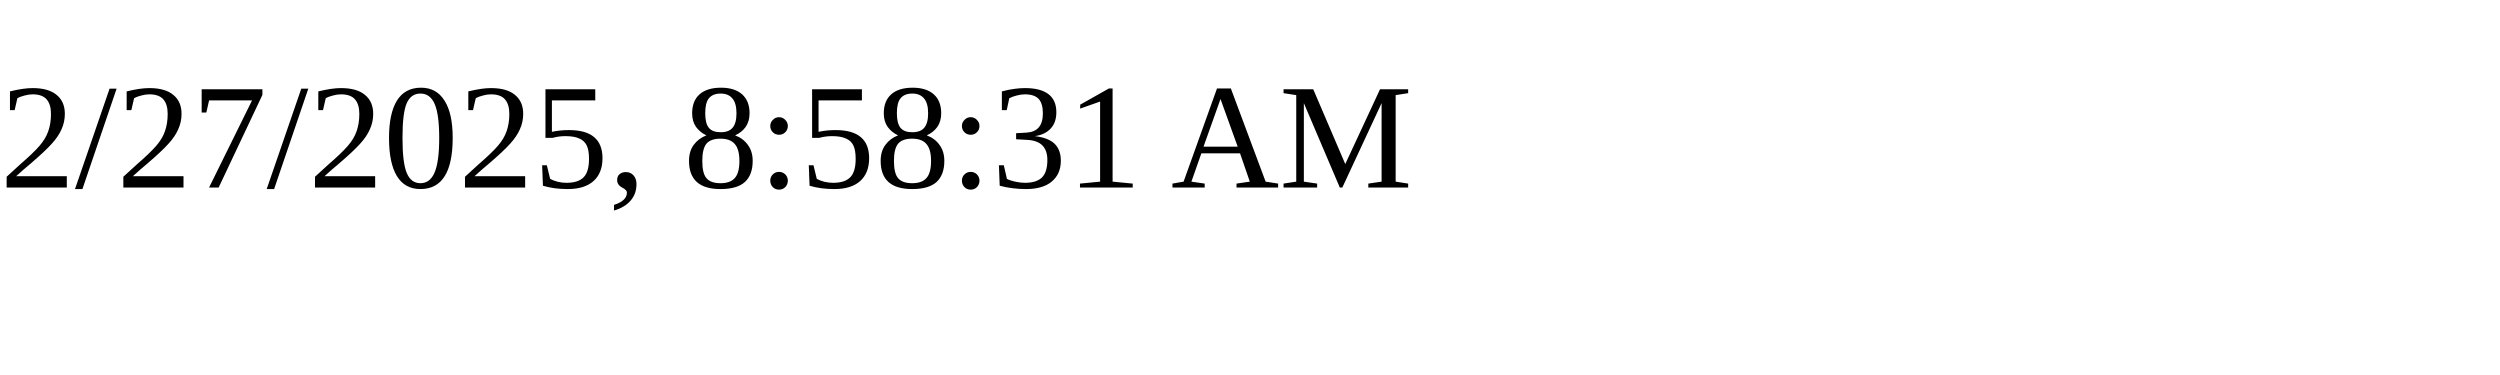
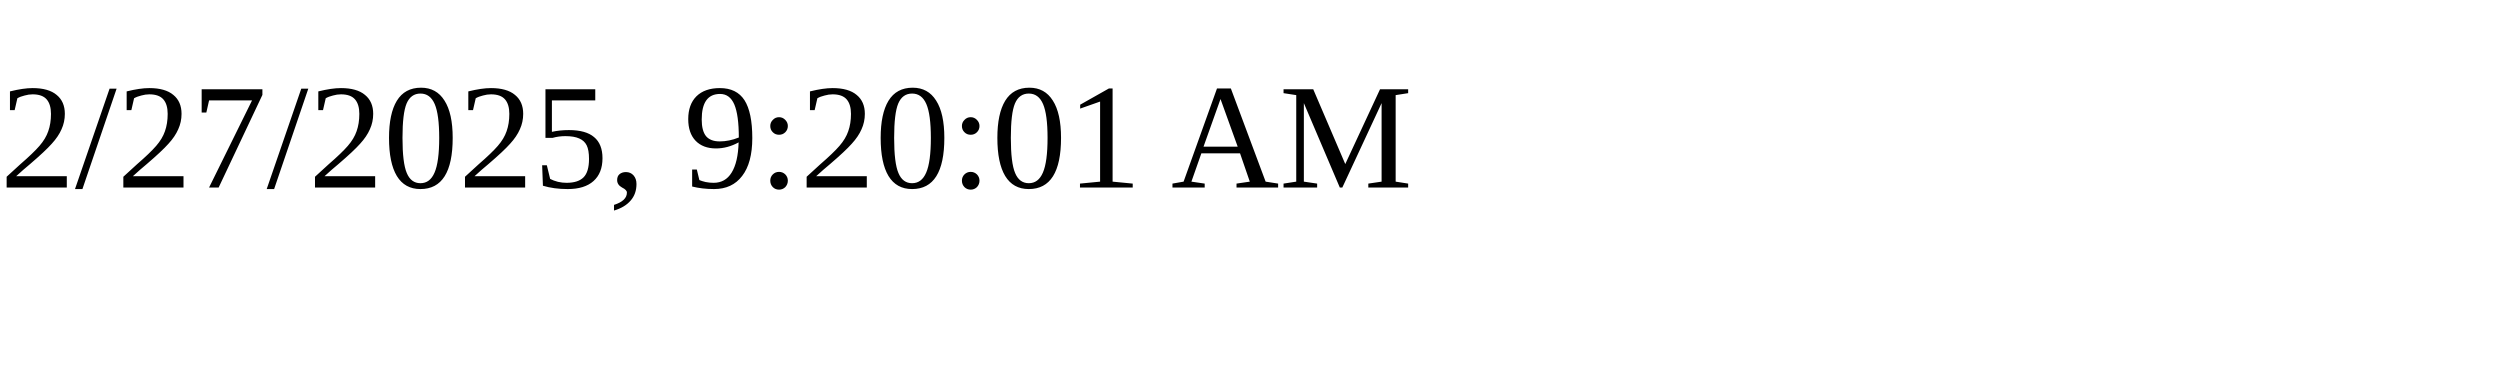
<svg xmlns="http://www.w3.org/2000/svg" height="30" width="200">
-   <text x="0" y="15">2/27/2025, 8:58:31 AM</text>
+   <text x="0" y="15">2/27/2025, 9:20:01 AM</text>
</svg>
